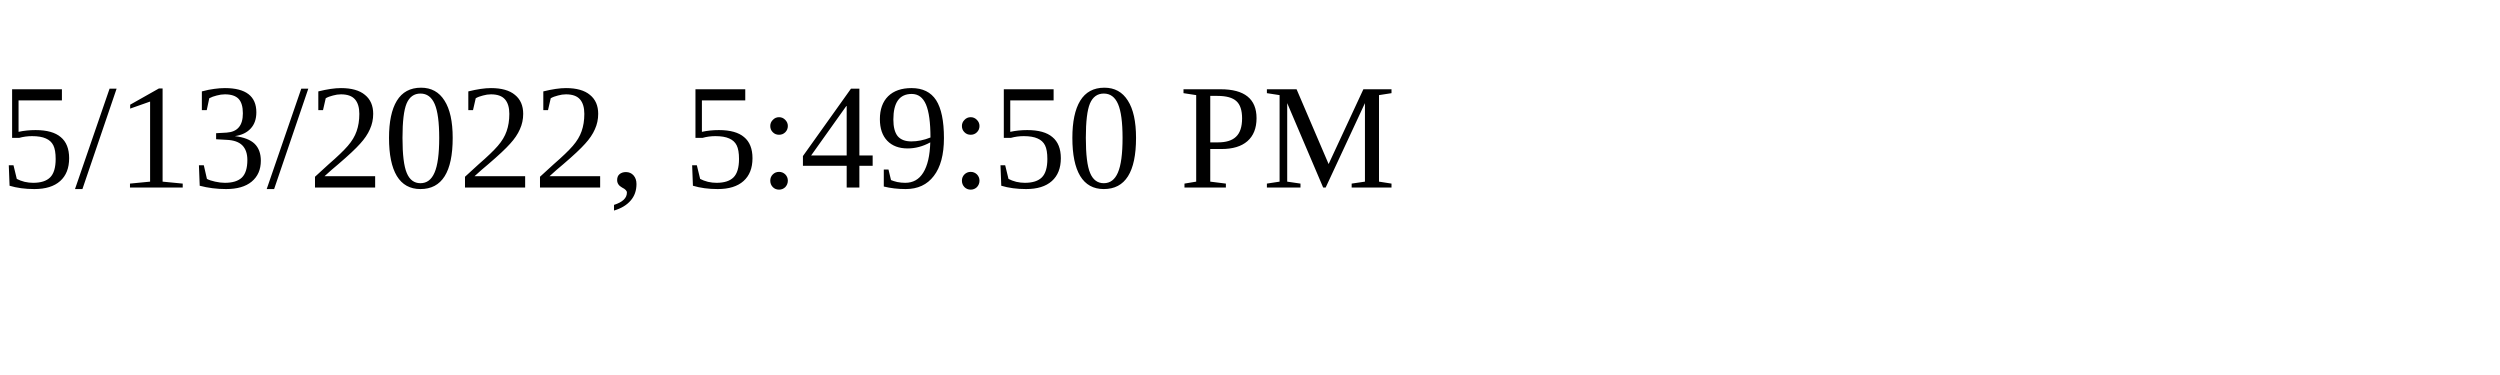
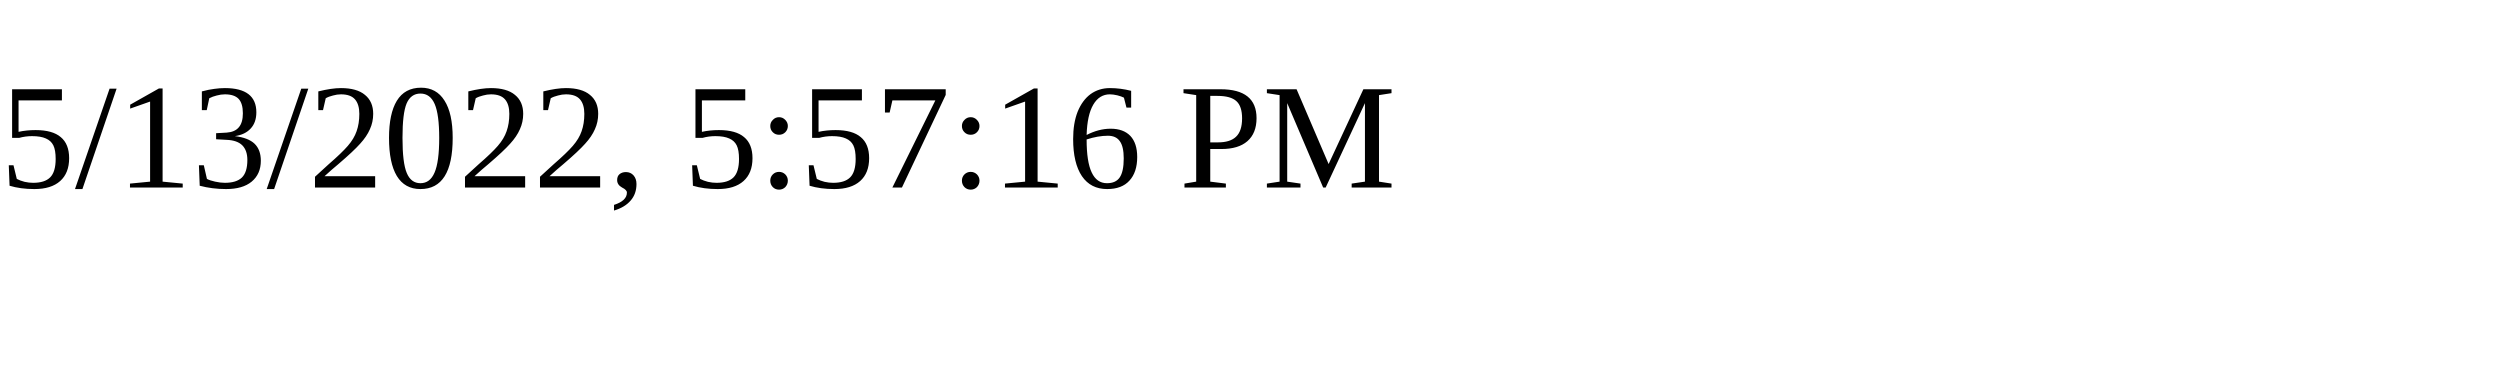
<svg xmlns="http://www.w3.org/2000/svg" height="30" width="200">
-   <text x="0" y="15">5/13/2022, 5:49:50 PM</text>
+   <text x="0" y="15">5/13/2022, 5:57:16 PM</text>
</svg>
